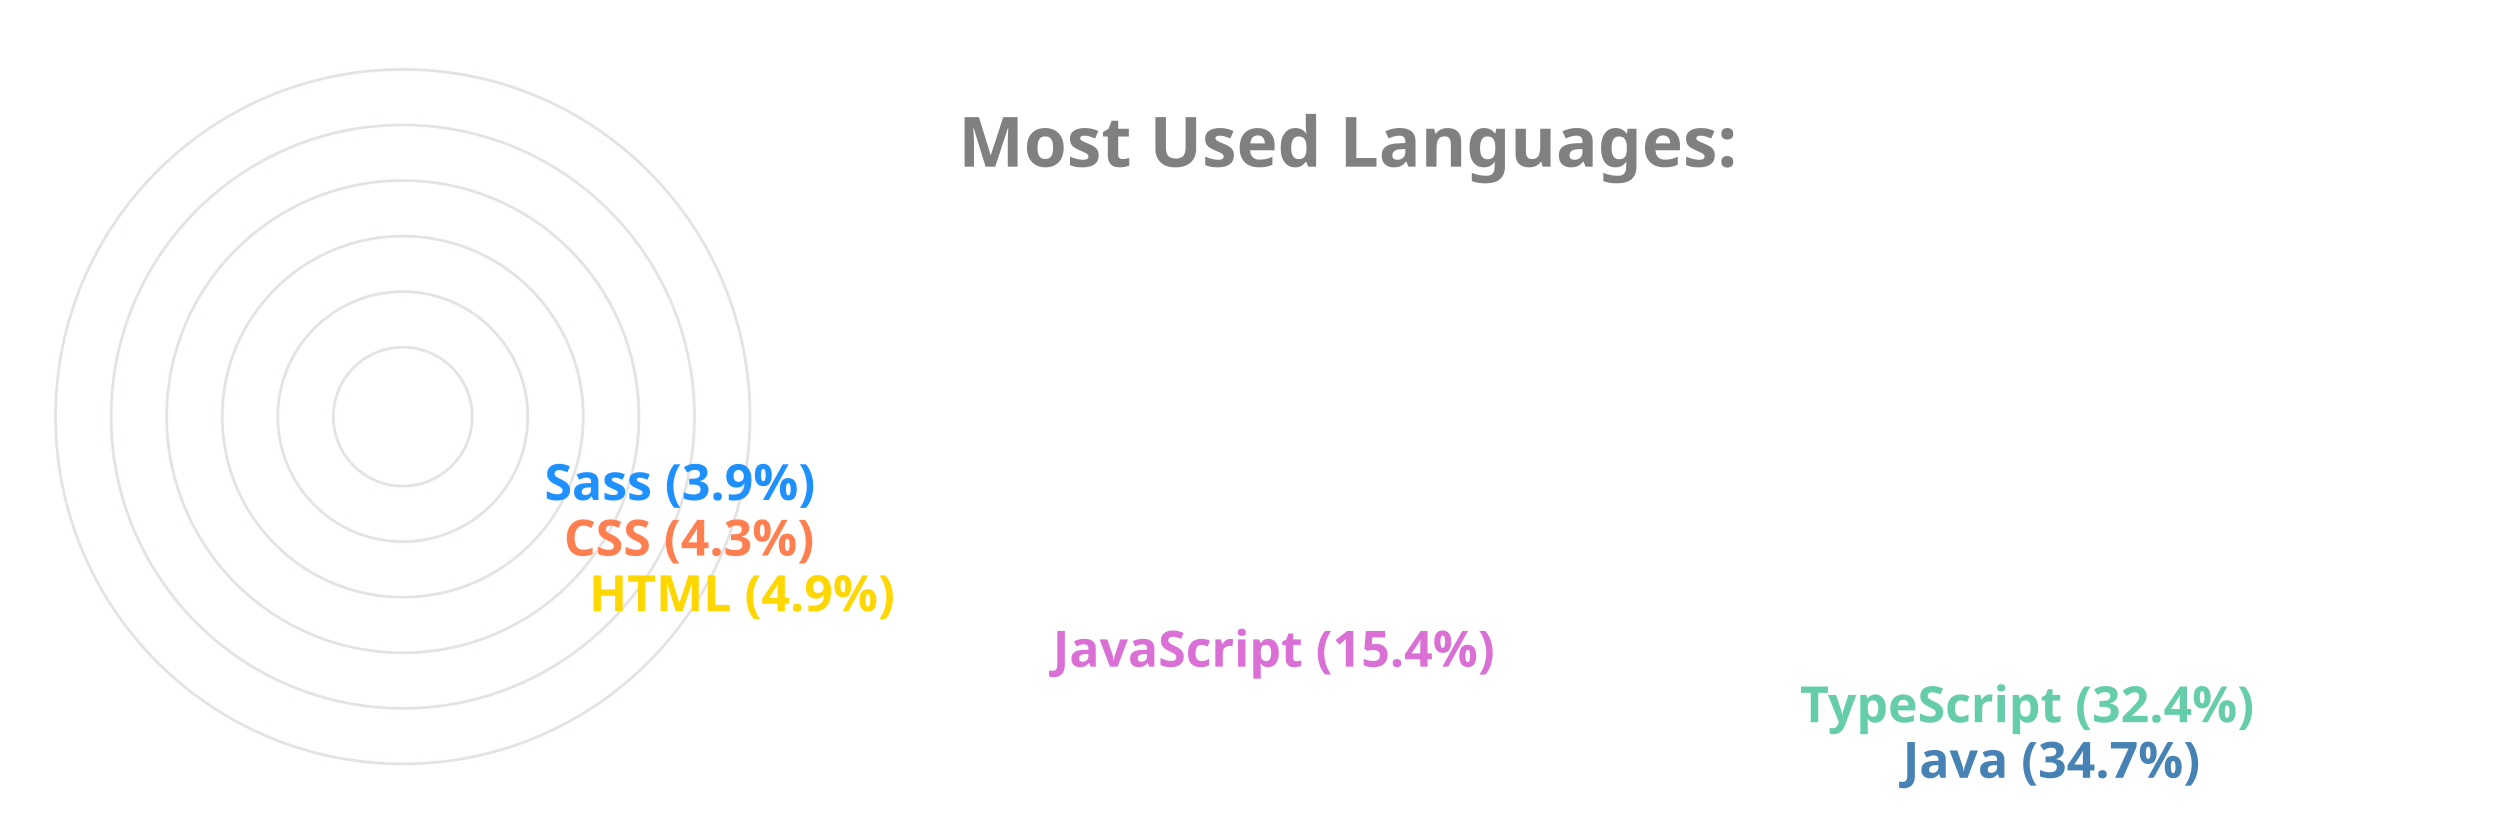
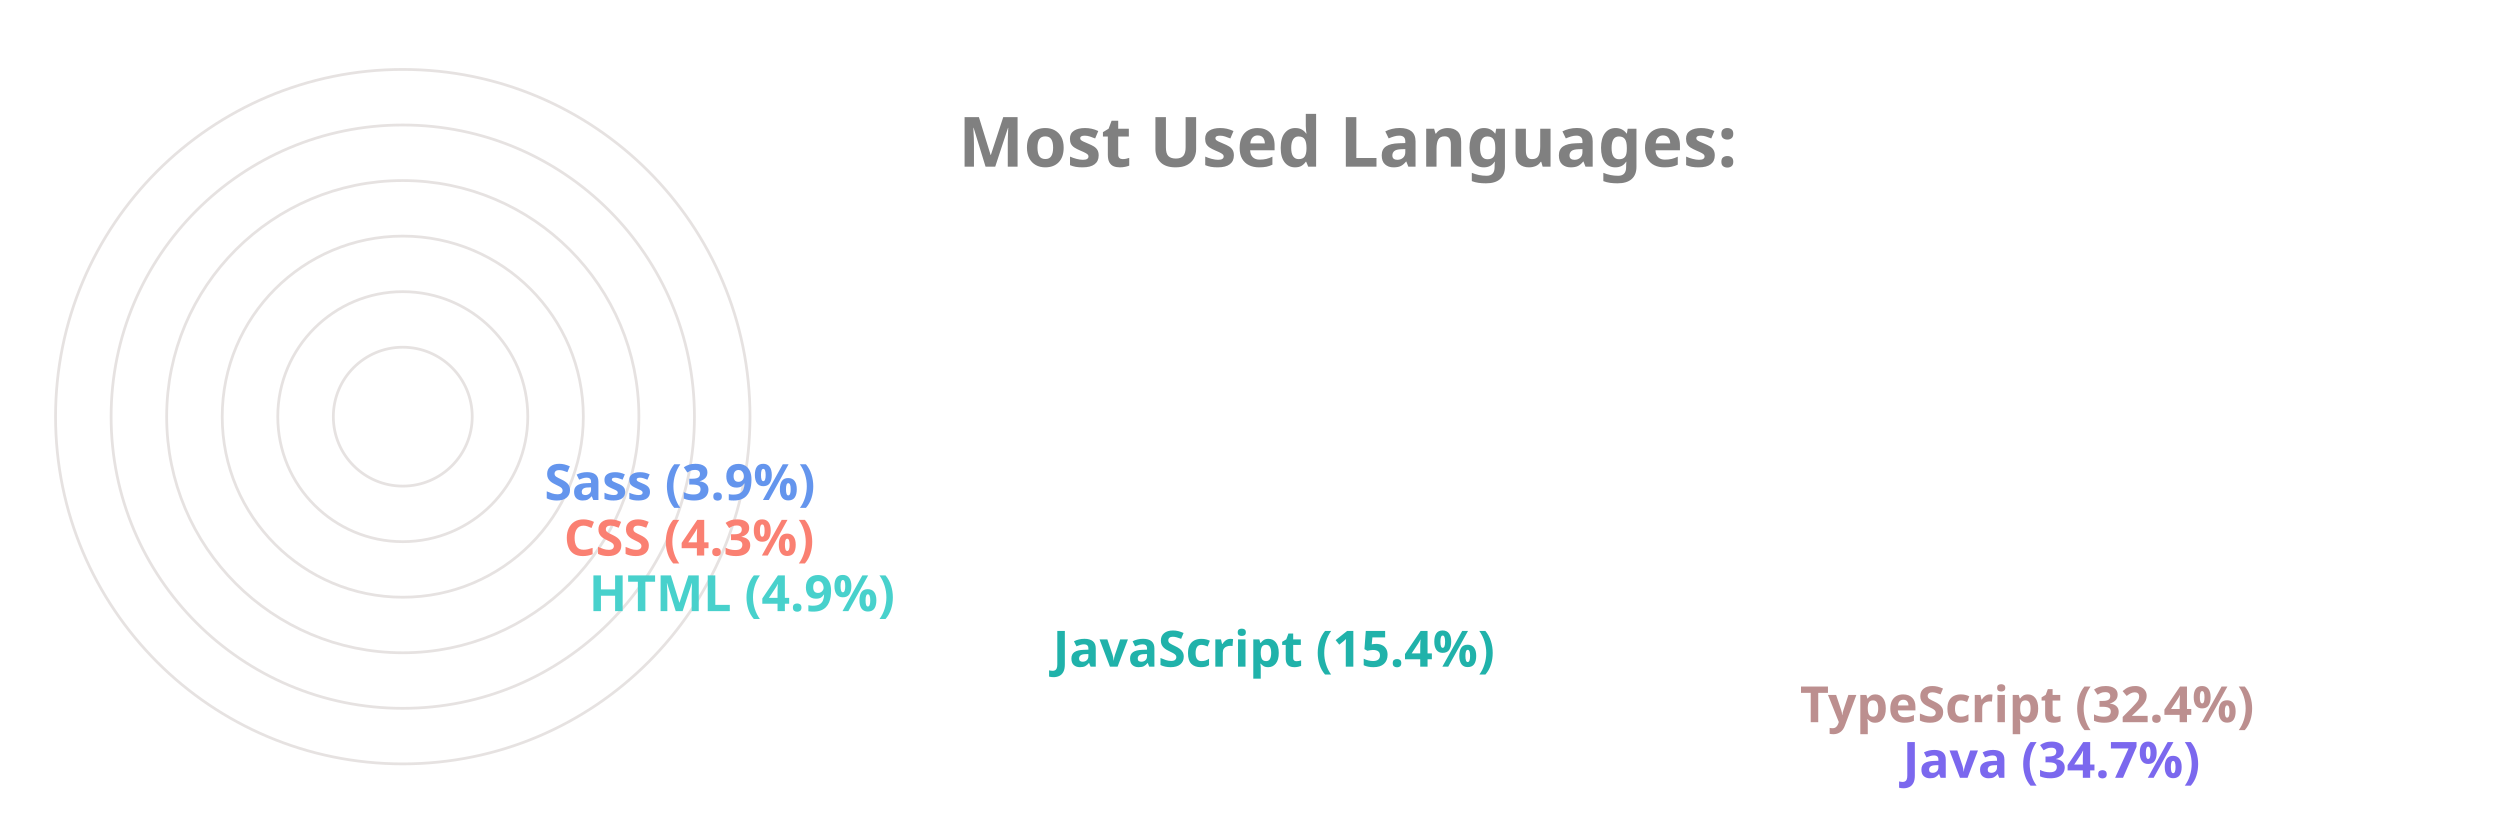
<svg xmlns="http://www.w3.org/2000/svg" viewBox="0 0 650 300" height="200px" width="600px">
  <style>
		.label {
			font: bold 25px sans-serif;
			color: #404040;
			-webkit-text-stroke: 1px white;
	  	}
		.name {
			font: bold 18px sans-serif;
			color: #404040;
	  	}

		.line {
			stroke-dasharray: 1000;
			stroke-dashoffset: 1000;
			animation: dash 3.5s ease-in-out forwards;	
			animation-iteration-count: infinite;
			animation-direction: alternate-reverse;
		}

		.path {
			stroke-dasharray: 1000;
			stroke-dashoffset: 1000;
			animation: dash 3.5s ease-in-out forwards;	
			animation-iteration-count: infinite;
			animation-direction: alternate-reverse;
		}
		  
		@keyframes dash {
			to {
				stroke-dashoffset: 0;
			}
		}

	</style>
  <g stroke="#E6E2E1" fill="none" stroke-width="1">
    <circle cx="20" cy="150" r="125" />
    <circle cx="20" cy="150" r="105" />
    <circle cx="20" cy="150" r="85" />
    <circle cx="20" cy="150" r="65" />
    <circle cx="20" cy="150" r="45" />
    <circle cx="20" cy="150" r="25" />
  </g>
  <g fill="none" stroke-width="20" class="line">
-     <line x2="550" y2="275" x1="20" y1="275" stroke="SteelBlue" />
-     <line x2="513" y2="255" x1="20" y1="255" stroke="MediumAquaMarine" />
-     <line x2="244" y2="235" x1="20" y1="235" stroke="Orchid" />
-     <line x2="77" y2="215" x1="20" y1="215" stroke="Gold" />
-     <line x2="68" y2="195" x1="20" y1="195" stroke="Coral" />
-     <line x2="61" y2="175" x1="20" y1="175" stroke="DodgerBlue" />
+     <line x2="550" y2="275" x1="20" y1="275" stroke="MediumSlateBlue" />
+     <line x2="513" y2="255" x1="20" y1="255" stroke="RosyBrown" />
+     <line x2="244" y2="235" x1="20" y1="235" stroke="LightSeaGreen" />
+     <line x2="77" y2="215" x1="20" y1="215" stroke="MediumTurquoise" />
+     <line x2="68" y2="195" x1="20" y1="195" stroke="Salmon" />
+     <line x2="61" y2="175" x1="20" y1="175" stroke="CornflowerBlue" />
  </g>
  <g fill="none" stroke-width="20" stroke-linecap="round" class="path">
-     <path d="M 20 275 A 125 125 45 0 1 -82 78" stroke="SteelBlue" />
-     <path d="M 20 255 A 105 105 45 0 1 -69 94" stroke="MediumAquaMarine" />
-     <path d="M 20 235 A 85 85 45 0 1 -62 128" stroke="Orchid" />
-     <path d="M 20 215 A 65 65 45 0 1 -44 144" stroke="Gold" />
-     <path d="M 20 195 A 45 45 45 0 1 -24 146" stroke="Coral" />
-     <path d="M 20 175 A 25 25 45 0 1 -4 148" stroke="DodgerBlue" />
+     <path d="M 20 275 A 125 125 45 0 1 -82 78" stroke="MediumSlateBlue" />
+     <path d="M 20 255 A 105 105 45 0 1 -69 94" stroke="RosyBrown" />
+     <path d="M 20 235 A 85 85 45 0 1 -62 128" stroke="LightSeaGreen" />
+     <path d="M 20 215 A 65 65 45 0 1 -44 144" stroke="MediumTurquoise" />
+     <path d="M 20 195 A 45 45 45 0 1 -24 146" stroke="Salmon" />
+     <path d="M 20 175 A 25 25 45 0 1 -4 148" stroke="CornflowerBlue" />
  </g>
  <g class="name">
-     <text x="560" y="280" fill="SteelBlue">Java (34.7%)</text>
-     <text x="523" y="260" fill="MediumAquaMarine">TypeScript (32.4%)</text>
-     <text x="254" y="240" fill="Orchid">JavaScript (15.4%)</text>
-     <text x="87" y="220" fill="Gold">HTML (4.9%)</text>
-     <text x="78" y="200" fill="Coral">CSS (4.3%)</text>
-     <text x="71" y="180" fill="DodgerBlue">Sass (3.9%)</text>
+     <text x="560" y="280" fill="MediumSlateBlue">Java (34.7%)</text>
+     <text x="523" y="260" fill="RosyBrown">TypeScript (32.4%)</text>
+     <text x="254" y="240" fill="LightSeaGreen">JavaScript (15.4%)</text>
+     <text x="87" y="220" fill="MediumTurquoise">HTML (4.9%)</text>
+     <text x="78" y="200" fill="Salmon">CSS (4.3%)</text>
+     <text x="71" y="180" fill="CornflowerBlue">Sass (3.9%)</text>
  </g>
  <g class="label">
    <text x="220" y="60" fill="grey">Most Used Languages:</text>
  </g>
</svg>
